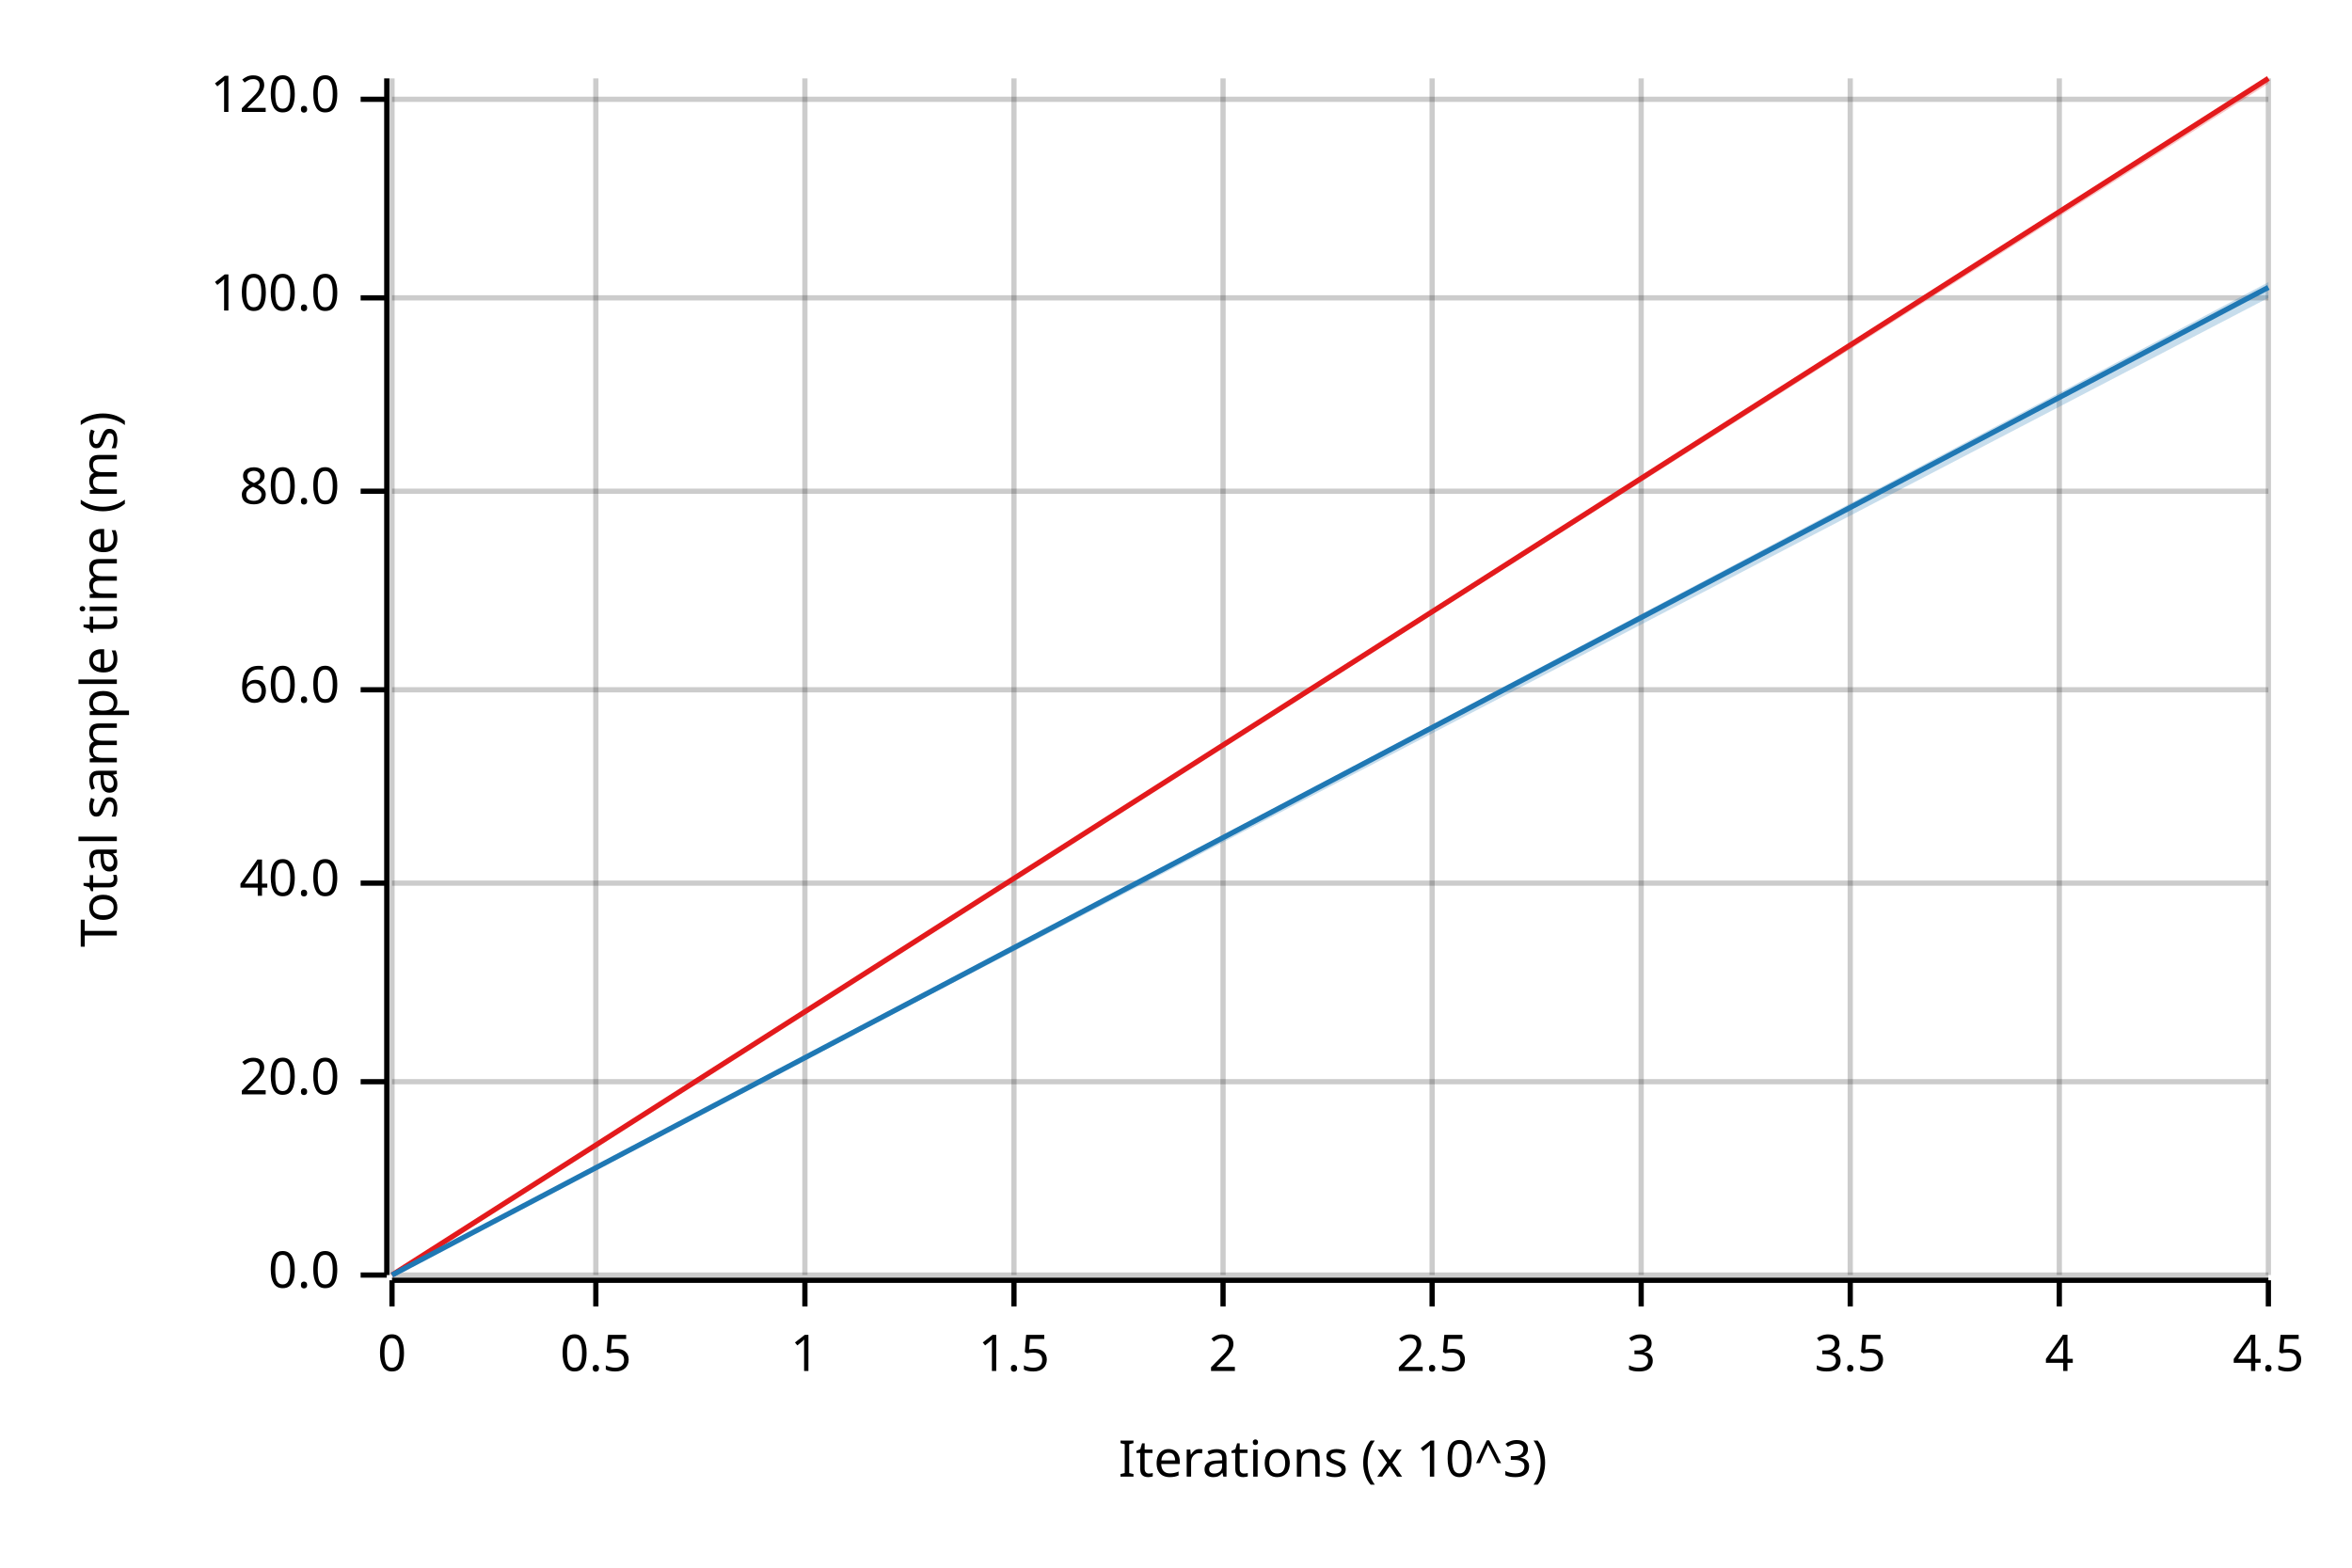
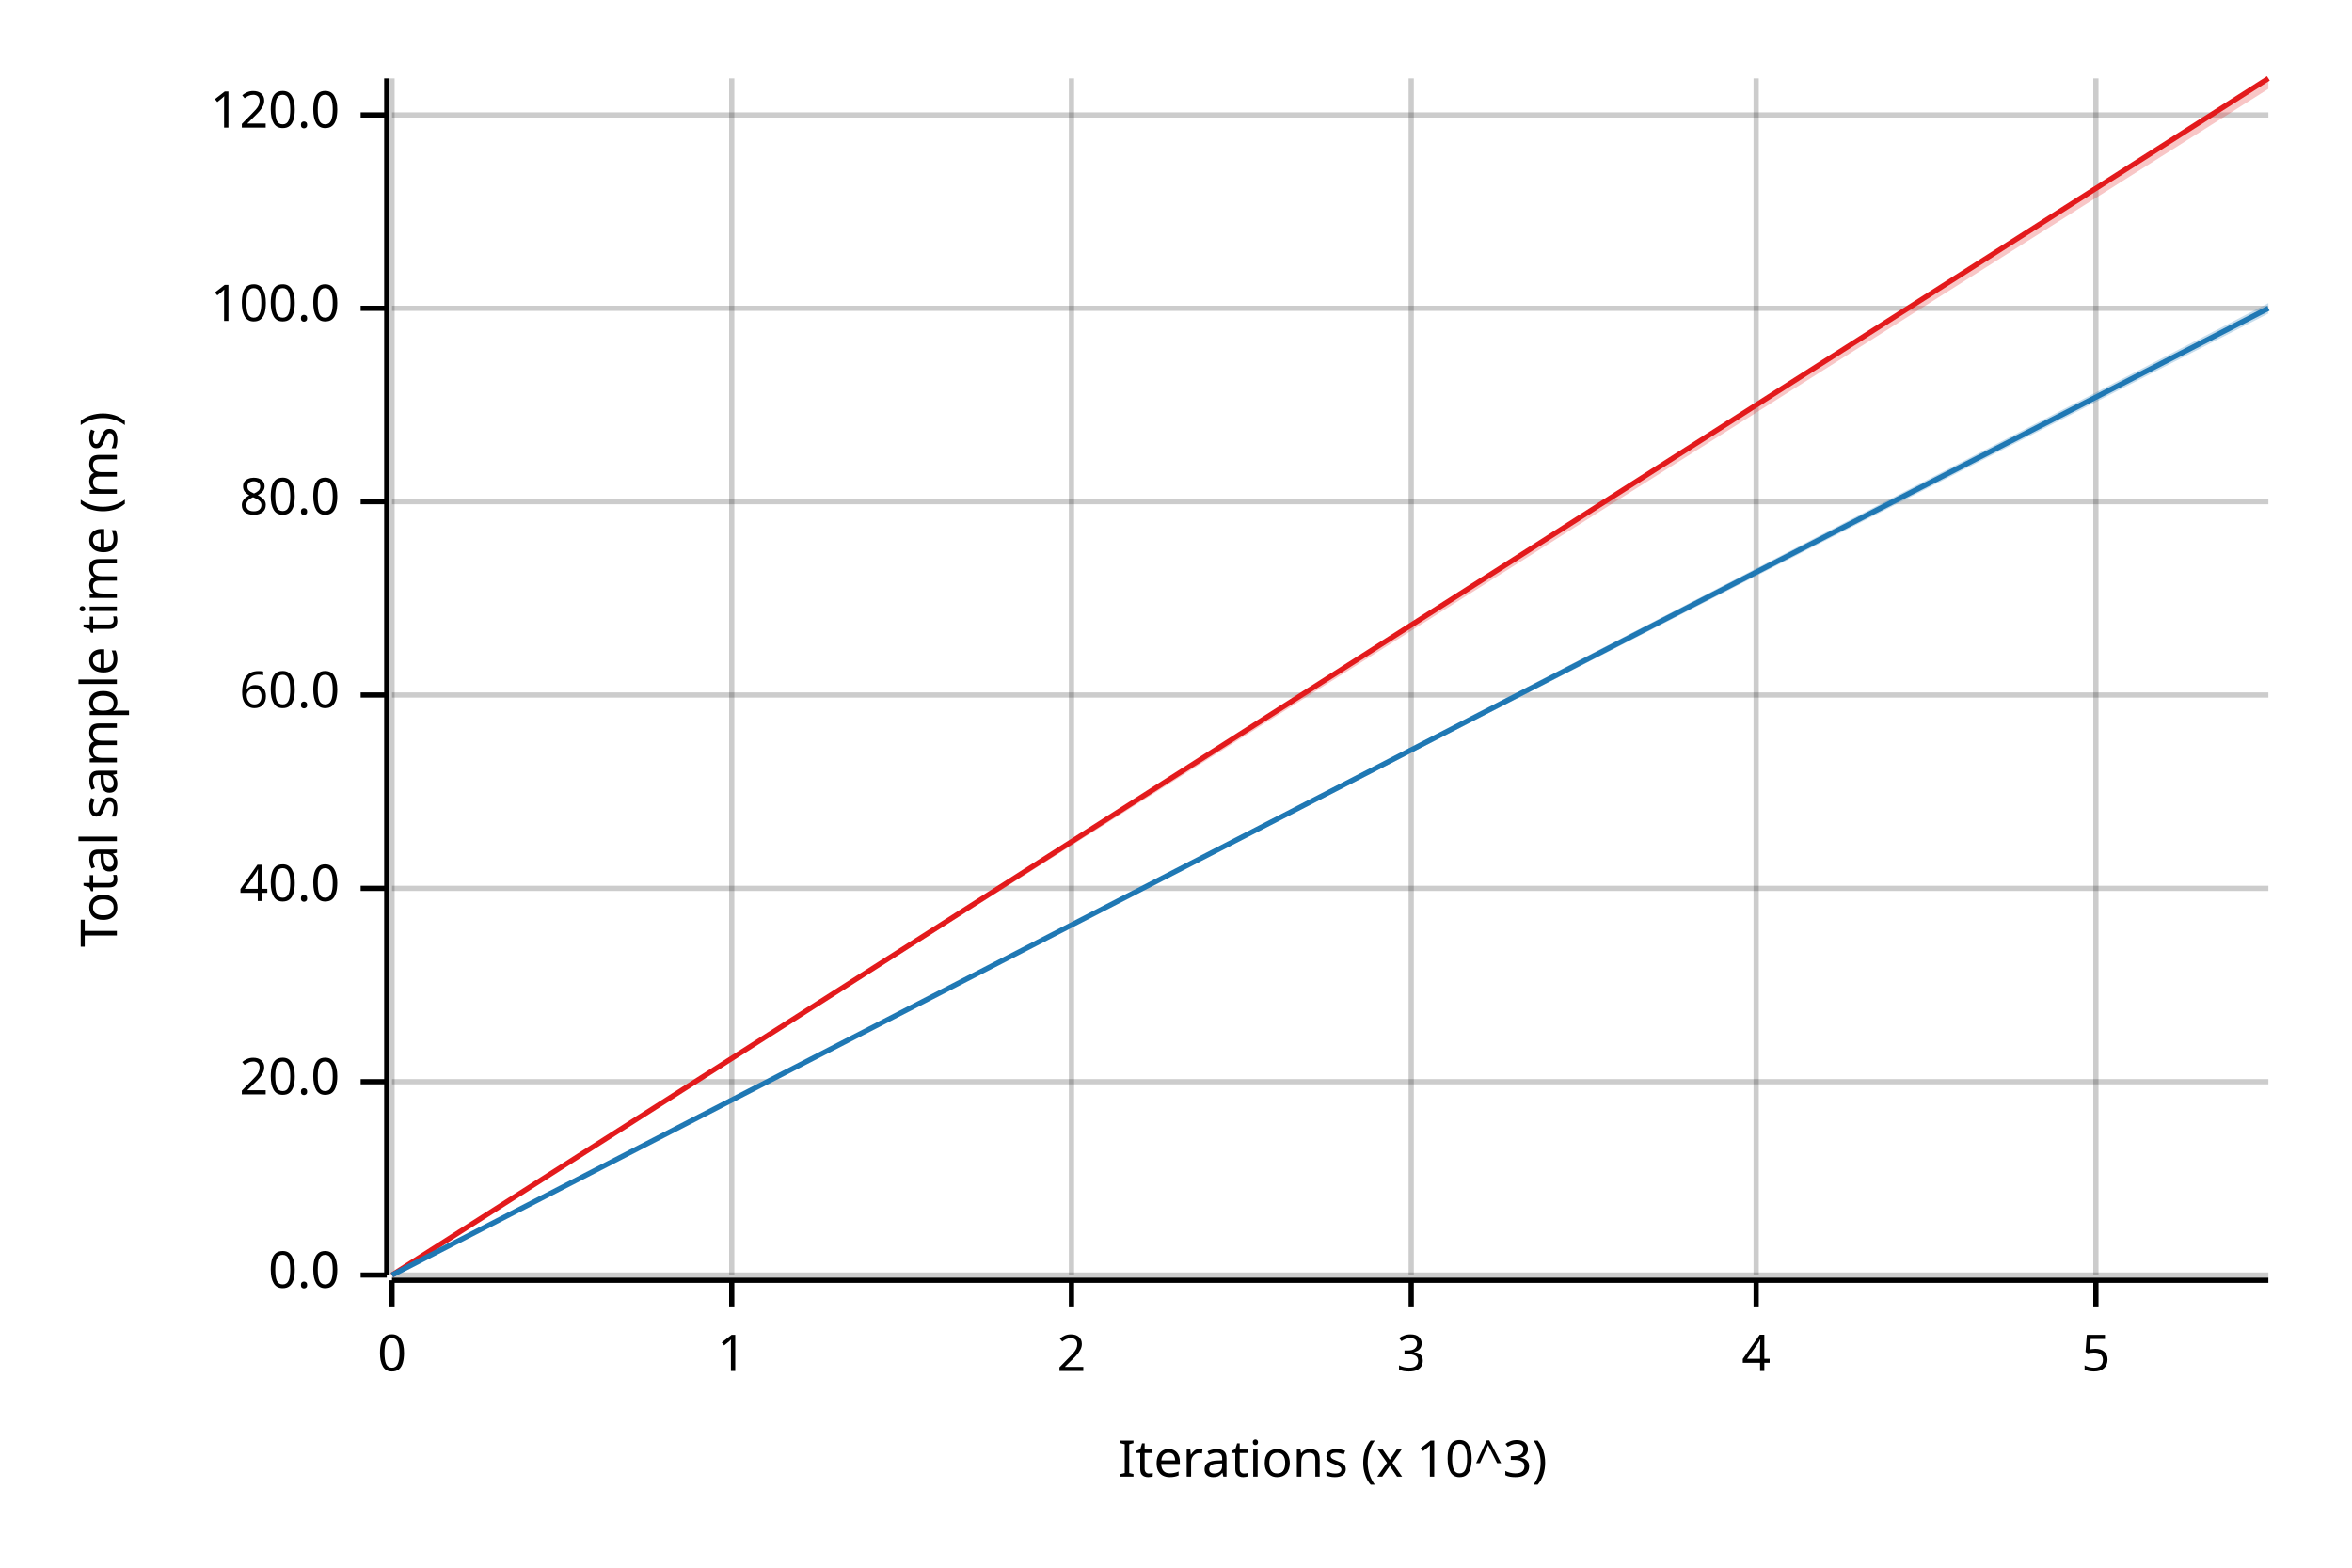
<svg xmlns="http://www.w3.org/2000/svg" width="450" height="300" viewBox="0 0 450 300">
  <text x="15" y="130" dy="0.76em" text-anchor="middle" font-family="sans-serif" font-size="9.677" opacity="1" fill="#000000" transform="rotate(270, 15, 130)">
Total sample time (ms)
</text>
  <text x="255" y="285" dy="-0.5ex" text-anchor="middle" font-family="sans-serif" font-size="9.677" opacity="1" fill="#000000">
Iterations (x 10^3)
</text>
  <line opacity="0.2" stroke="#000000" stroke-width="1" x1="75" y1="244" x2="75" y2="15" />
-   <line opacity="0.2" stroke="#000000" stroke-width="1" x1="114" y1="244" x2="114" y2="15" />
-   <line opacity="0.2" stroke="#000000" stroke-width="1" x1="154" y1="244" x2="154" y2="15" />
-   <line opacity="0.2" stroke="#000000" stroke-width="1" x1="194" y1="244" x2="194" y2="15" />
-   <line opacity="0.2" stroke="#000000" stroke-width="1" x1="234" y1="244" x2="234" y2="15" />
-   <line opacity="0.2" stroke="#000000" stroke-width="1" x1="274" y1="244" x2="274" y2="15" />
-   <line opacity="0.2" stroke="#000000" stroke-width="1" x1="314" y1="244" x2="314" y2="15" />
-   <line opacity="0.2" stroke="#000000" stroke-width="1" x1="354" y1="244" x2="354" y2="15" />
-   <line opacity="0.2" stroke="#000000" stroke-width="1" x1="394" y1="244" x2="394" y2="15" />
-   <line opacity="0.2" stroke="#000000" stroke-width="1" x1="434" y1="244" x2="434" y2="15" />
+   <line opacity="0.2" stroke="#000000" stroke-width="1" x1="140" y1="244" x2="140" y2="15" />
+   <line opacity="0.2" stroke="#000000" stroke-width="1" x1="205" y1="244" x2="205" y2="15" />
+   <line opacity="0.2" stroke="#000000" stroke-width="1" x1="270" y1="244" x2="270" y2="15" />
+   <line opacity="0.2" stroke="#000000" stroke-width="1" x1="336" y1="244" x2="336" y2="15" />
+   <line opacity="0.2" stroke="#000000" stroke-width="1" x1="401" y1="244" x2="401" y2="15" />
  <line opacity="0.2" stroke="#000000" stroke-width="1" x1="75" y1="244" x2="434" y2="244" />
  <line opacity="0.2" stroke="#000000" stroke-width="1" x1="75" y1="207" x2="434" y2="207" />
-   <line opacity="0.2" stroke="#000000" stroke-width="1" x1="75" y1="169" x2="434" y2="169" />
-   <line opacity="0.2" stroke="#000000" stroke-width="1" x1="75" y1="132" x2="434" y2="132" />
-   <line opacity="0.2" stroke="#000000" stroke-width="1" x1="75" y1="94" x2="434" y2="94" />
-   <line opacity="0.2" stroke="#000000" stroke-width="1" x1="75" y1="57" x2="434" y2="57" />
-   <line opacity="0.2" stroke="#000000" stroke-width="1" x1="75" y1="19" x2="434" y2="19" />
+   <line opacity="0.2" stroke="#000000" stroke-width="1" x1="75" y1="170" x2="434" y2="170" />
+   <line opacity="0.2" stroke="#000000" stroke-width="1" x1="75" y1="133" x2="434" y2="133" />
+   <line opacity="0.2" stroke="#000000" stroke-width="1" x1="75" y1="96" x2="434" y2="96" />
+   <line opacity="0.2" stroke="#000000" stroke-width="1" x1="75" y1="59" x2="434" y2="59" />
+   <line opacity="0.2" stroke="#000000" stroke-width="1" x1="75" y1="22" x2="434" y2="22" />
  <polyline fill="none" opacity="1" stroke="#000000" stroke-width="1" points="74,15 74,244 " />
  <text x="65" y="244" dy="0.5ex" text-anchor="end" font-family="sans-serif" font-size="9.677" opacity="1" fill="#000000">
0.0
</text>
  <polyline fill="none" opacity="1" stroke="#000000" stroke-width="1" points="69,244 74,244 " />
  <text x="65" y="207" dy="0.5ex" text-anchor="end" font-family="sans-serif" font-size="9.677" opacity="1" fill="#000000">
20.0
</text>
  <polyline fill="none" opacity="1" stroke="#000000" stroke-width="1" points="69,207 74,207 " />
-   <text x="65" y="169" dy="0.5ex" text-anchor="end" font-family="sans-serif" font-size="9.677" opacity="1" fill="#000000">
+   <text x="65" y="170" dy="0.5ex" text-anchor="end" font-family="sans-serif" font-size="9.677" opacity="1" fill="#000000">
40.0
</text>
-   <polyline fill="none" opacity="1" stroke="#000000" stroke-width="1" points="69,169 74,169 " />
-   <text x="65" y="132" dy="0.5ex" text-anchor="end" font-family="sans-serif" font-size="9.677" opacity="1" fill="#000000">
+   <polyline fill="none" opacity="1" stroke="#000000" stroke-width="1" points="69,170 74,170 " />
+   <text x="65" y="133" dy="0.5ex" text-anchor="end" font-family="sans-serif" font-size="9.677" opacity="1" fill="#000000">
60.0
</text>
-   <polyline fill="none" opacity="1" stroke="#000000" stroke-width="1" points="69,132 74,132 " />
-   <text x="65" y="94" dy="0.5ex" text-anchor="end" font-family="sans-serif" font-size="9.677" opacity="1" fill="#000000">
+   <polyline fill="none" opacity="1" stroke="#000000" stroke-width="1" points="69,133 74,133 " />
+   <text x="65" y="96" dy="0.5ex" text-anchor="end" font-family="sans-serif" font-size="9.677" opacity="1" fill="#000000">
80.0
</text>
-   <polyline fill="none" opacity="1" stroke="#000000" stroke-width="1" points="69,94 74,94 " />
-   <text x="65" y="57" dy="0.5ex" text-anchor="end" font-family="sans-serif" font-size="9.677" opacity="1" fill="#000000">
+   <polyline fill="none" opacity="1" stroke="#000000" stroke-width="1" points="69,96 74,96 " />
+   <text x="65" y="59" dy="0.5ex" text-anchor="end" font-family="sans-serif" font-size="9.677" opacity="1" fill="#000000">
100.0
</text>
-   <polyline fill="none" opacity="1" stroke="#000000" stroke-width="1" points="69,57 74,57 " />
-   <text x="65" y="19" dy="0.5ex" text-anchor="end" font-family="sans-serif" font-size="9.677" opacity="1" fill="#000000">
+   <polyline fill="none" opacity="1" stroke="#000000" stroke-width="1" points="69,59 74,59 " />
+   <text x="65" y="22" dy="0.5ex" text-anchor="end" font-family="sans-serif" font-size="9.677" opacity="1" fill="#000000">
120.0
</text>
-   <polyline fill="none" opacity="1" stroke="#000000" stroke-width="1" points="69,19 74,19 " />
+   <polyline fill="none" opacity="1" stroke="#000000" stroke-width="1" points="69,22 74,22 " />
  <polyline fill="none" opacity="1" stroke="#000000" stroke-width="1" points="75,245 434,245 " />
  <text x="75" y="255" dy="0.76em" text-anchor="middle" font-family="sans-serif" font-size="9.677" opacity="1" fill="#000000">
0
</text>
  <polyline fill="none" opacity="1" stroke="#000000" stroke-width="1" points="75,245 75,250 " />
-   <text x="114" y="255" dy="0.76em" text-anchor="middle" font-family="sans-serif" font-size="9.677" opacity="1" fill="#000000">
- 0.5
- </text>
-   <polyline fill="none" opacity="1" stroke="#000000" stroke-width="1" points="114,245 114,250 " />
-   <text x="154" y="255" dy="0.76em" text-anchor="middle" font-family="sans-serif" font-size="9.677" opacity="1" fill="#000000">
+   <text x="140" y="255" dy="0.76em" text-anchor="middle" font-family="sans-serif" font-size="9.677" opacity="1" fill="#000000">
1
</text>
-   <polyline fill="none" opacity="1" stroke="#000000" stroke-width="1" points="154,245 154,250 " />
-   <text x="194" y="255" dy="0.76em" text-anchor="middle" font-family="sans-serif" font-size="9.677" opacity="1" fill="#000000">
- 1.5
- </text>
-   <polyline fill="none" opacity="1" stroke="#000000" stroke-width="1" points="194,245 194,250 " />
-   <text x="234" y="255" dy="0.76em" text-anchor="middle" font-family="sans-serif" font-size="9.677" opacity="1" fill="#000000">
+   <polyline fill="none" opacity="1" stroke="#000000" stroke-width="1" points="140,245 140,250 " />
+   <text x="205" y="255" dy="0.76em" text-anchor="middle" font-family="sans-serif" font-size="9.677" opacity="1" fill="#000000">
2
</text>
-   <polyline fill="none" opacity="1" stroke="#000000" stroke-width="1" points="234,245 234,250 " />
-   <text x="274" y="255" dy="0.76em" text-anchor="middle" font-family="sans-serif" font-size="9.677" opacity="1" fill="#000000">
- 2.5
- </text>
-   <polyline fill="none" opacity="1" stroke="#000000" stroke-width="1" points="274,245 274,250 " />
-   <text x="314" y="255" dy="0.76em" text-anchor="middle" font-family="sans-serif" font-size="9.677" opacity="1" fill="#000000">
+   <polyline fill="none" opacity="1" stroke="#000000" stroke-width="1" points="205,245 205,250 " />
+   <text x="270" y="255" dy="0.76em" text-anchor="middle" font-family="sans-serif" font-size="9.677" opacity="1" fill="#000000">
3
</text>
-   <polyline fill="none" opacity="1" stroke="#000000" stroke-width="1" points="314,245 314,250 " />
-   <text x="354" y="255" dy="0.76em" text-anchor="middle" font-family="sans-serif" font-size="9.677" opacity="1" fill="#000000">
- 3.5
- </text>
-   <polyline fill="none" opacity="1" stroke="#000000" stroke-width="1" points="354,245 354,250 " />
-   <text x="394" y="255" dy="0.76em" text-anchor="middle" font-family="sans-serif" font-size="9.677" opacity="1" fill="#000000">
+   <polyline fill="none" opacity="1" stroke="#000000" stroke-width="1" points="270,245 270,250 " />
+   <text x="336" y="255" dy="0.76em" text-anchor="middle" font-family="sans-serif" font-size="9.677" opacity="1" fill="#000000">
4
</text>
-   <polyline fill="none" opacity="1" stroke="#000000" stroke-width="1" points="394,245 394,250 " />
-   <text x="434" y="255" dy="0.76em" text-anchor="middle" font-family="sans-serif" font-size="9.677" opacity="1" fill="#000000">
- 4.5
+   <polyline fill="none" opacity="1" stroke="#000000" stroke-width="1" points="336,245 336,250 " />
+   <text x="401" y="255" dy="0.76em" text-anchor="middle" font-family="sans-serif" font-size="9.677" opacity="1" fill="#000000">
+ 5
</text>
-   <polyline fill="none" opacity="1" stroke="#000000" stroke-width="1" points="434,245 434,250 " />
+   <polyline fill="none" opacity="1" stroke="#000000" stroke-width="1" points="401,245 401,250 " />
  <polyline fill="none" opacity="1" stroke="#E31A1C" stroke-width="1" points="75,244 434,15 " />
-   <polygon opacity="0.25" fill="#E31A1C" points="75,244 434,16 434,15 " />
-   <polyline fill="none" opacity="1" stroke="#1F78B4" stroke-width="1" points="75,244 434,55 " />
-   <polygon opacity="0.25" fill="#1F78B4" points="75,244 434,57 434,54 " />
+   <polygon opacity="0.25" fill="#E31A1C" points="75,244 434,17 434,15 " />
+   <polyline fill="none" opacity="1" stroke="#1F78B4" stroke-width="1" points="75,244 434,59 " />
+   <polygon opacity="0.25" fill="#1F78B4" points="75,244 434,60 434,58 " />
</svg>
